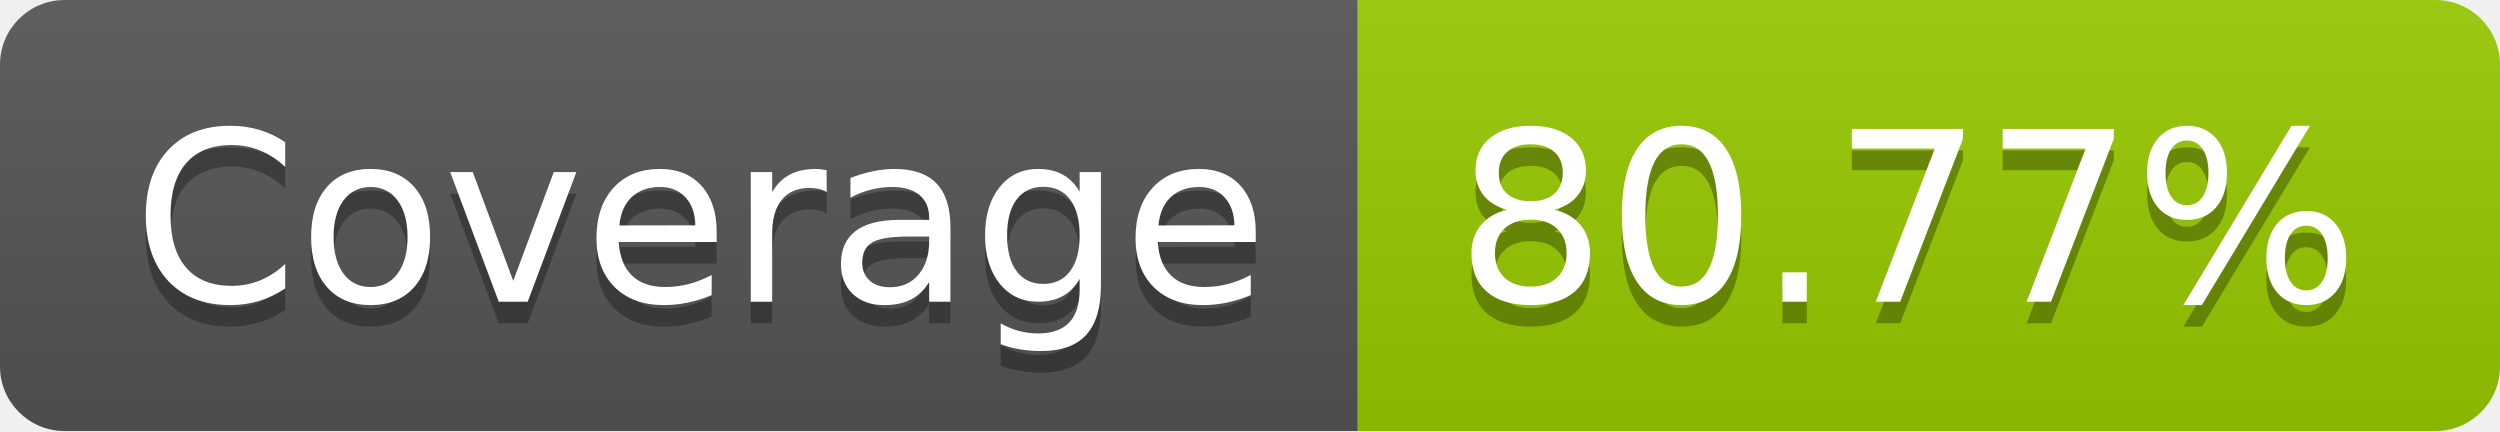
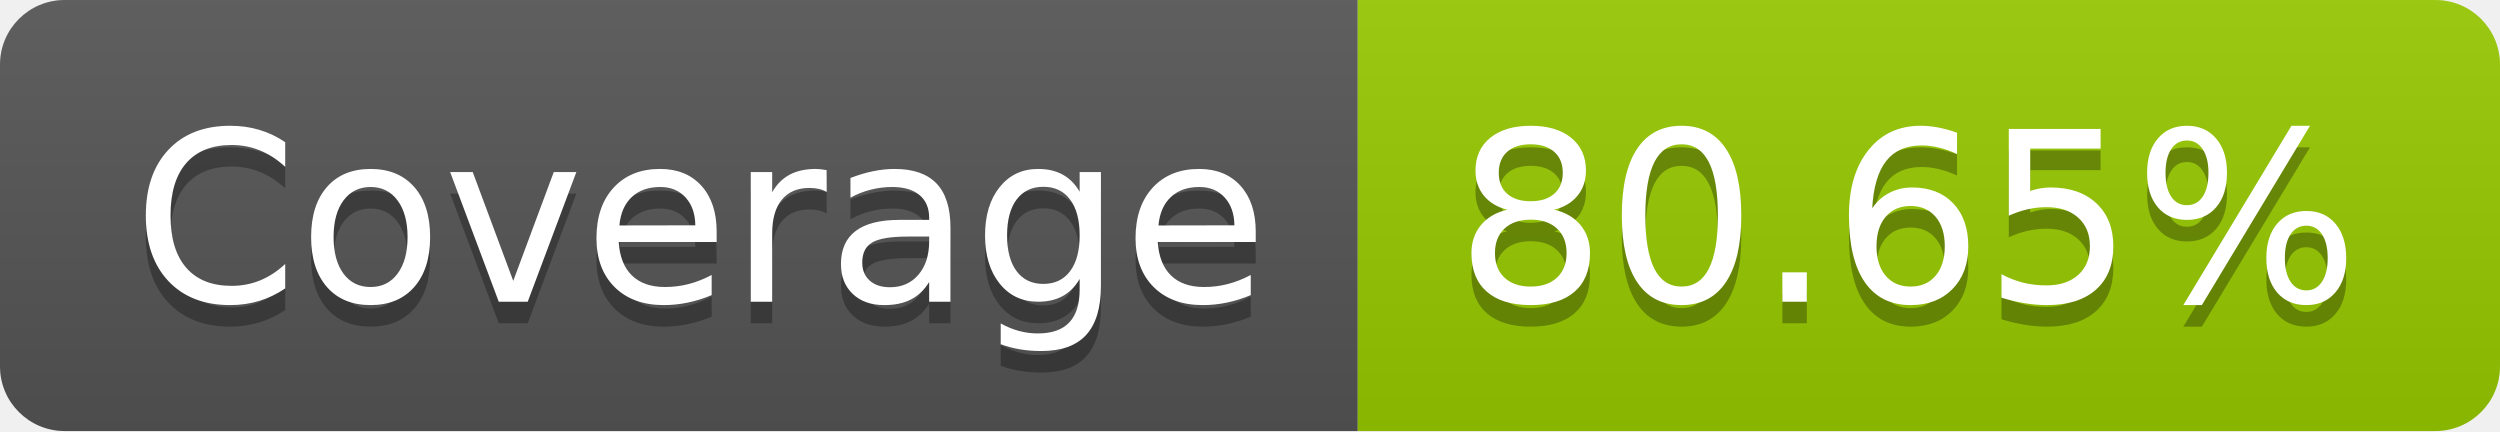
- <svg xmlns="http://www.w3.org/2000/svg" width="116" height="20" role="img" aria-label="Coverage: 80.77%">
+ <svg xmlns="http://www.w3.org/2000/svg" width="116" height="20" role="img" aria-label="Coverage: 80.65%">
  <linearGradient id="s" x2="0" y2="100%">
    <stop offset="0" stop-color="#bbb" stop-opacity=".1" />
    <stop offset="1" stop-opacity=".1" />
  </linearGradient>
  <clipPath id="r">
    <rect width="116" height="20" rx="3" fill="#fff" />
  </clipPath>
  <g clip-path="url(#r)">
    <rect width="63" height="20" fill="#555" />
    <rect x="63" width="53" height="20" fill="#97ca00" />
    <rect width="116" height="20" fill="url(#s)" />
  </g>
  <g fill="#fff" text-anchor="middle" font-family="Verdana,Geneva,DejaVu Sans,sans-serif" text-rendering="geometricPrecision" font-size="110">
    <text aria-hidden="true" x="325" y="150" fill="#010101" fill-opacity=".3" transform="scale(.1)" textLength="530">Coverage</text>
    <text x="325" y="140" transform="scale(.1)" fill="#fff" textLength="530">Coverage</text>
-     <text aria-hidden="true" x="885" y="150" fill="#010101" fill-opacity=".3" transform="scale(.1)" textLength="430">80.77%</text>
-     <text x="885" y="140" transform="scale(.1)" fill="#fff" textLength="430">80.77%</text>
+     <text aria-hidden="true" x="885" y="150" fill="#010101" fill-opacity=".3" transform="scale(.1)" textLength="430">80.65%</text>
+     <text x="885" y="140" transform="scale(.1)" fill="#fff" textLength="430">80.65%</text>
  </g>
</svg>
